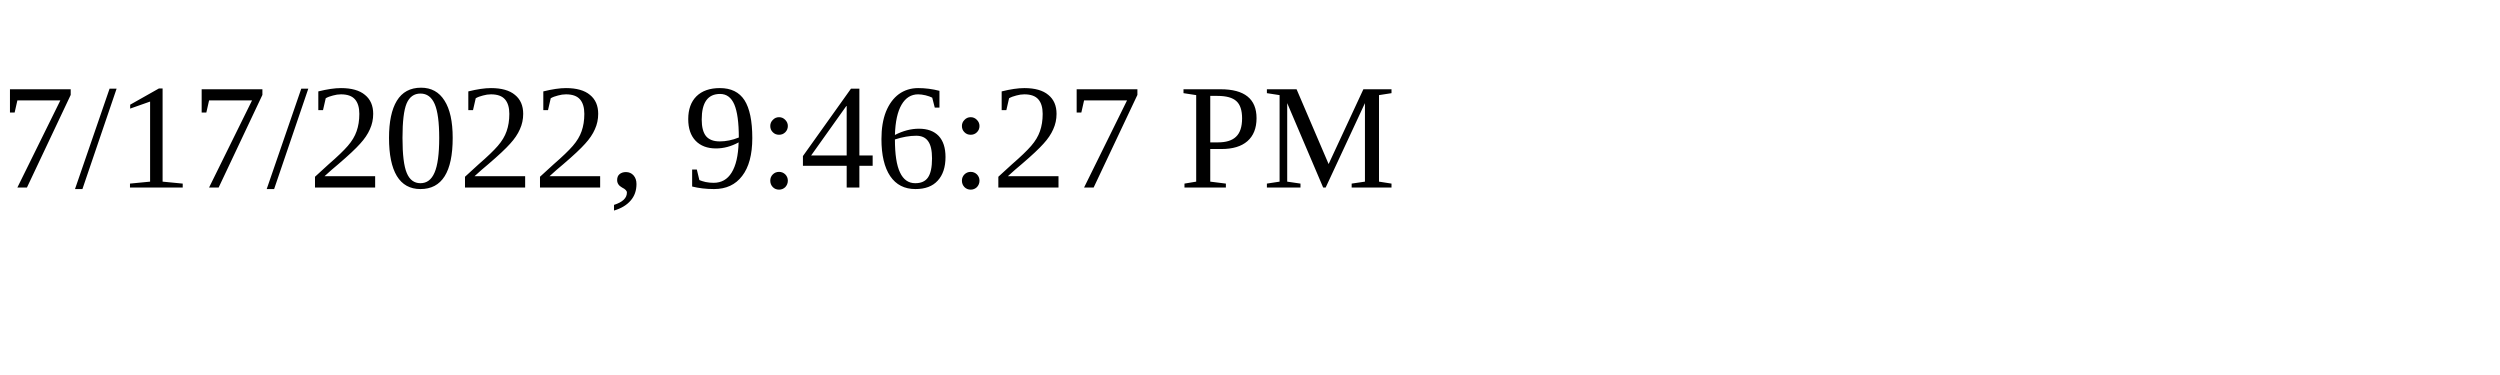
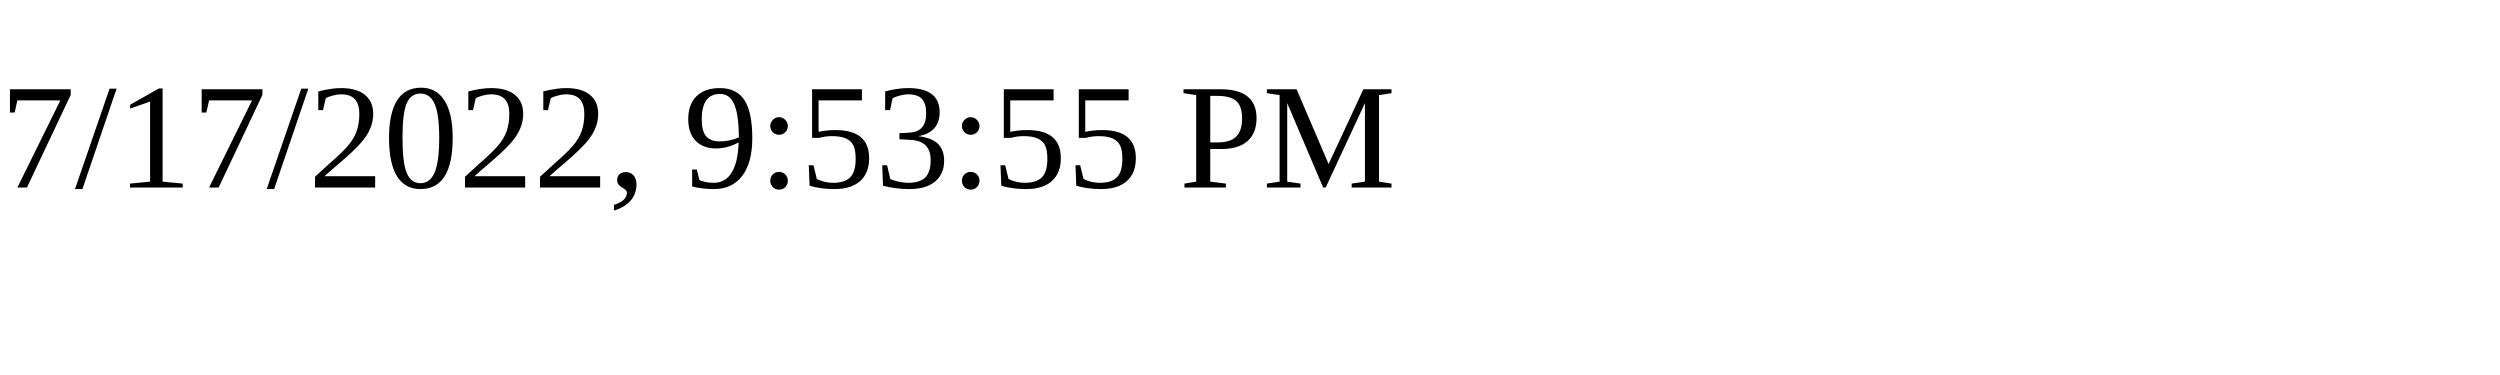
<svg xmlns="http://www.w3.org/2000/svg" height="30" width="200">
-   <text x="0" y="15">7/17/2022, 9:46:27 PM</text>
+   <text x="0" y="15">7/17/2022, 9:53:55 PM</text>
</svg>
